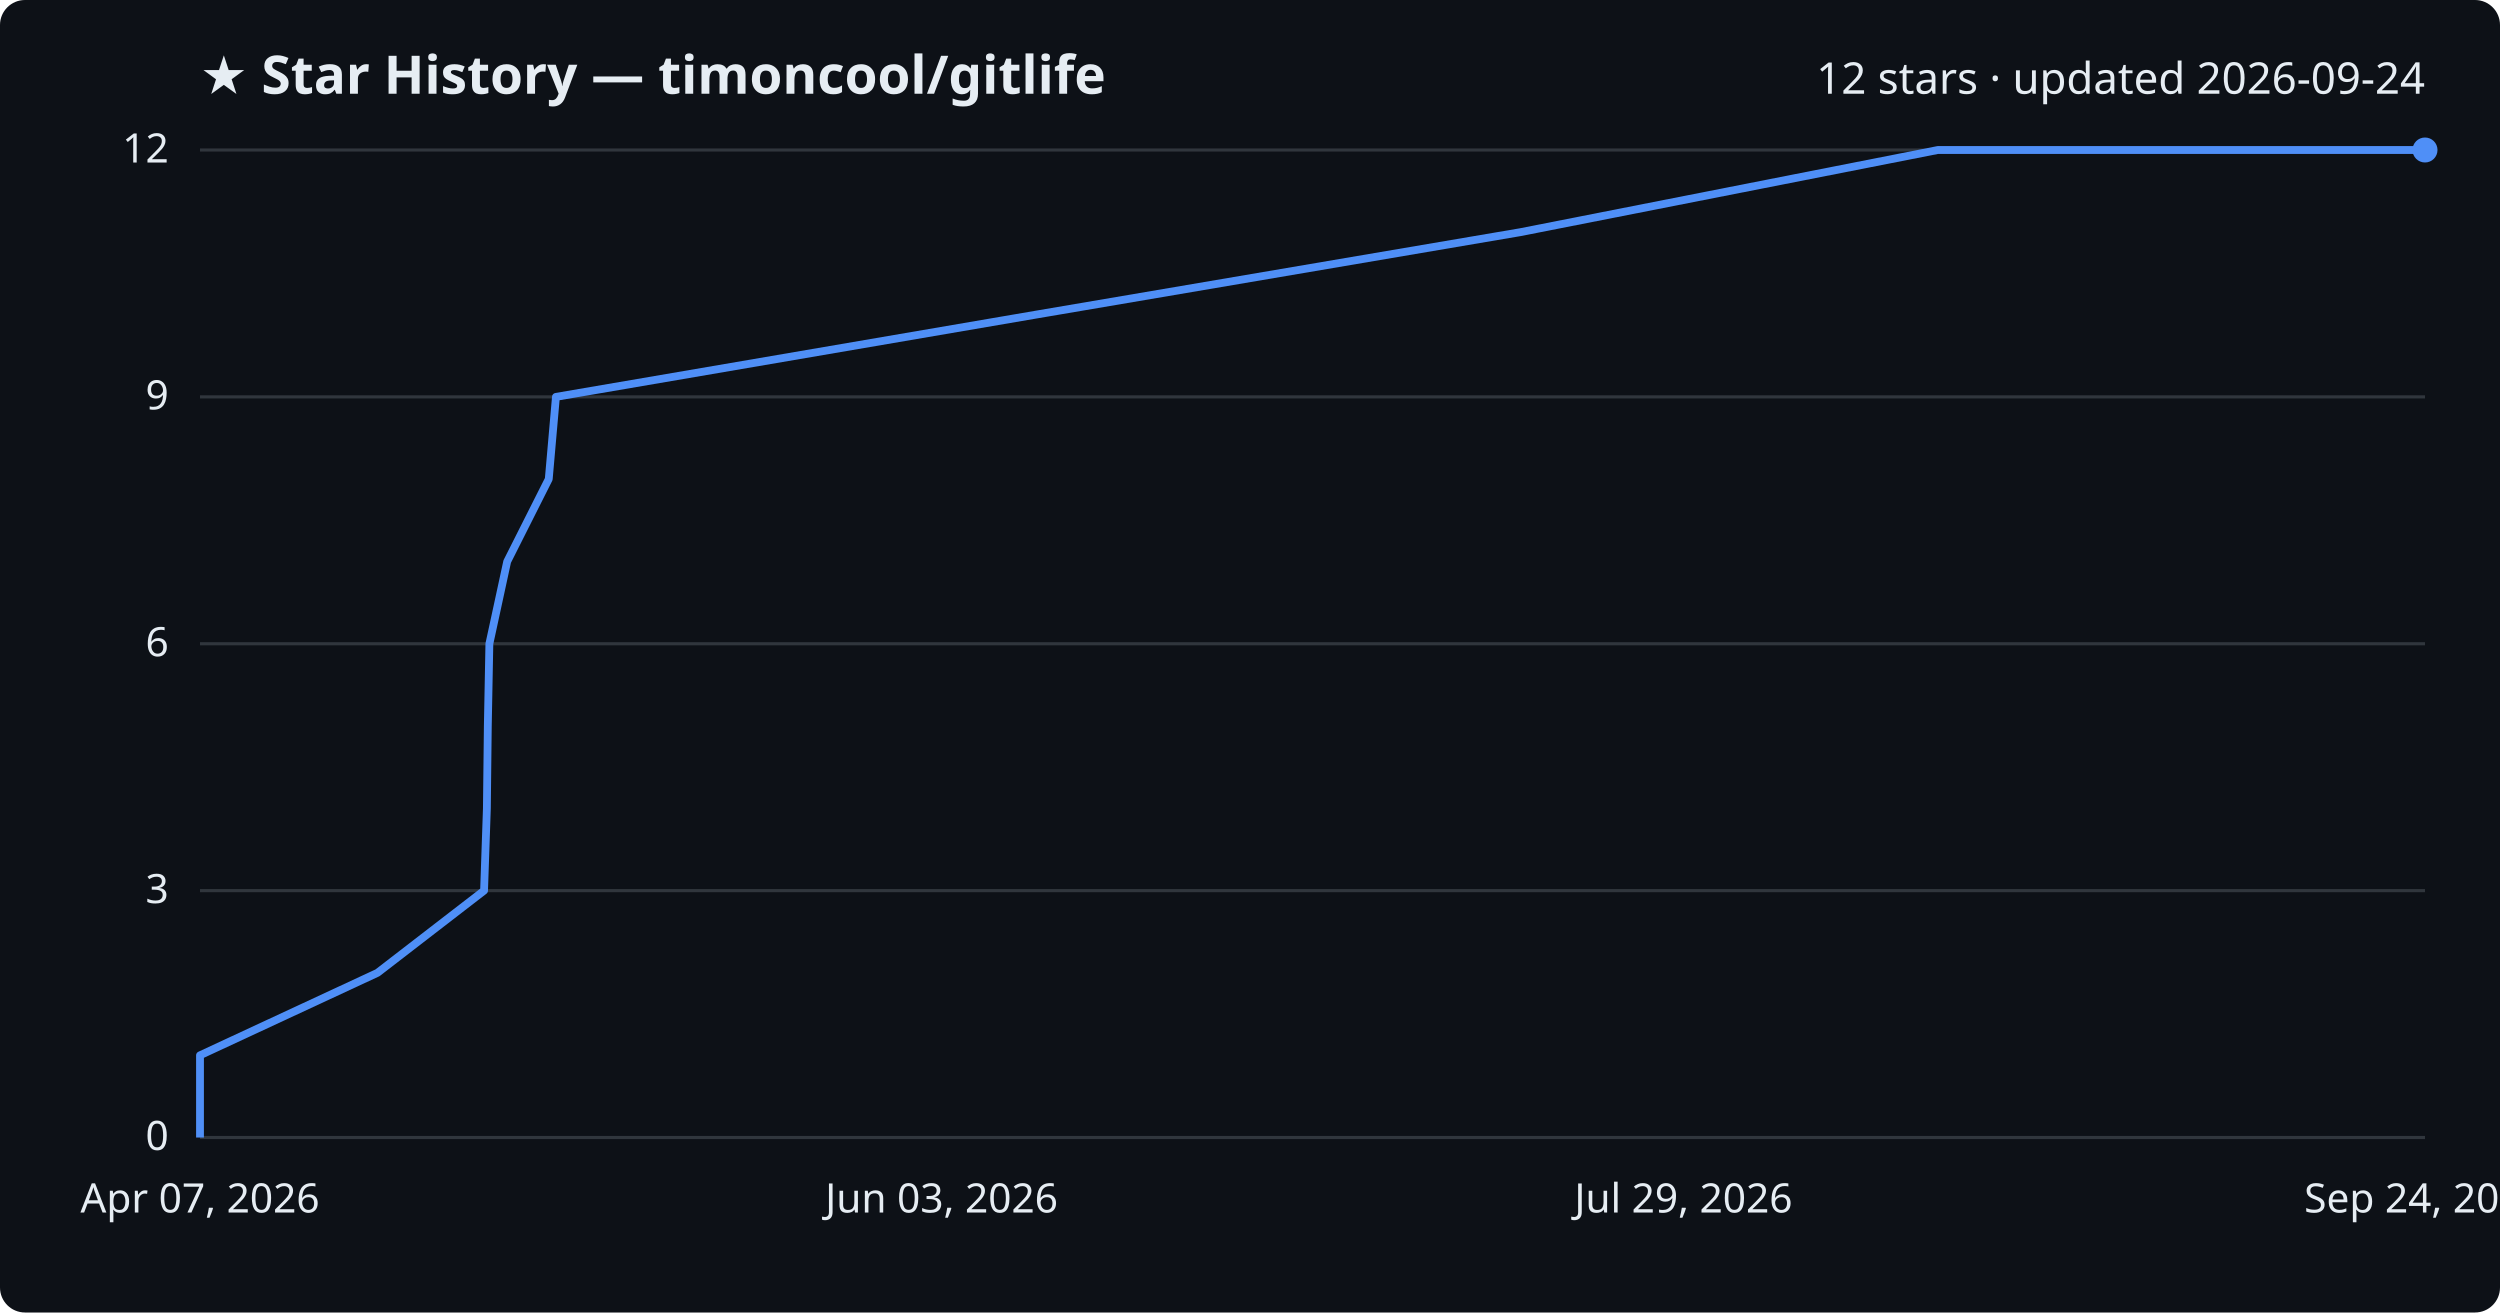
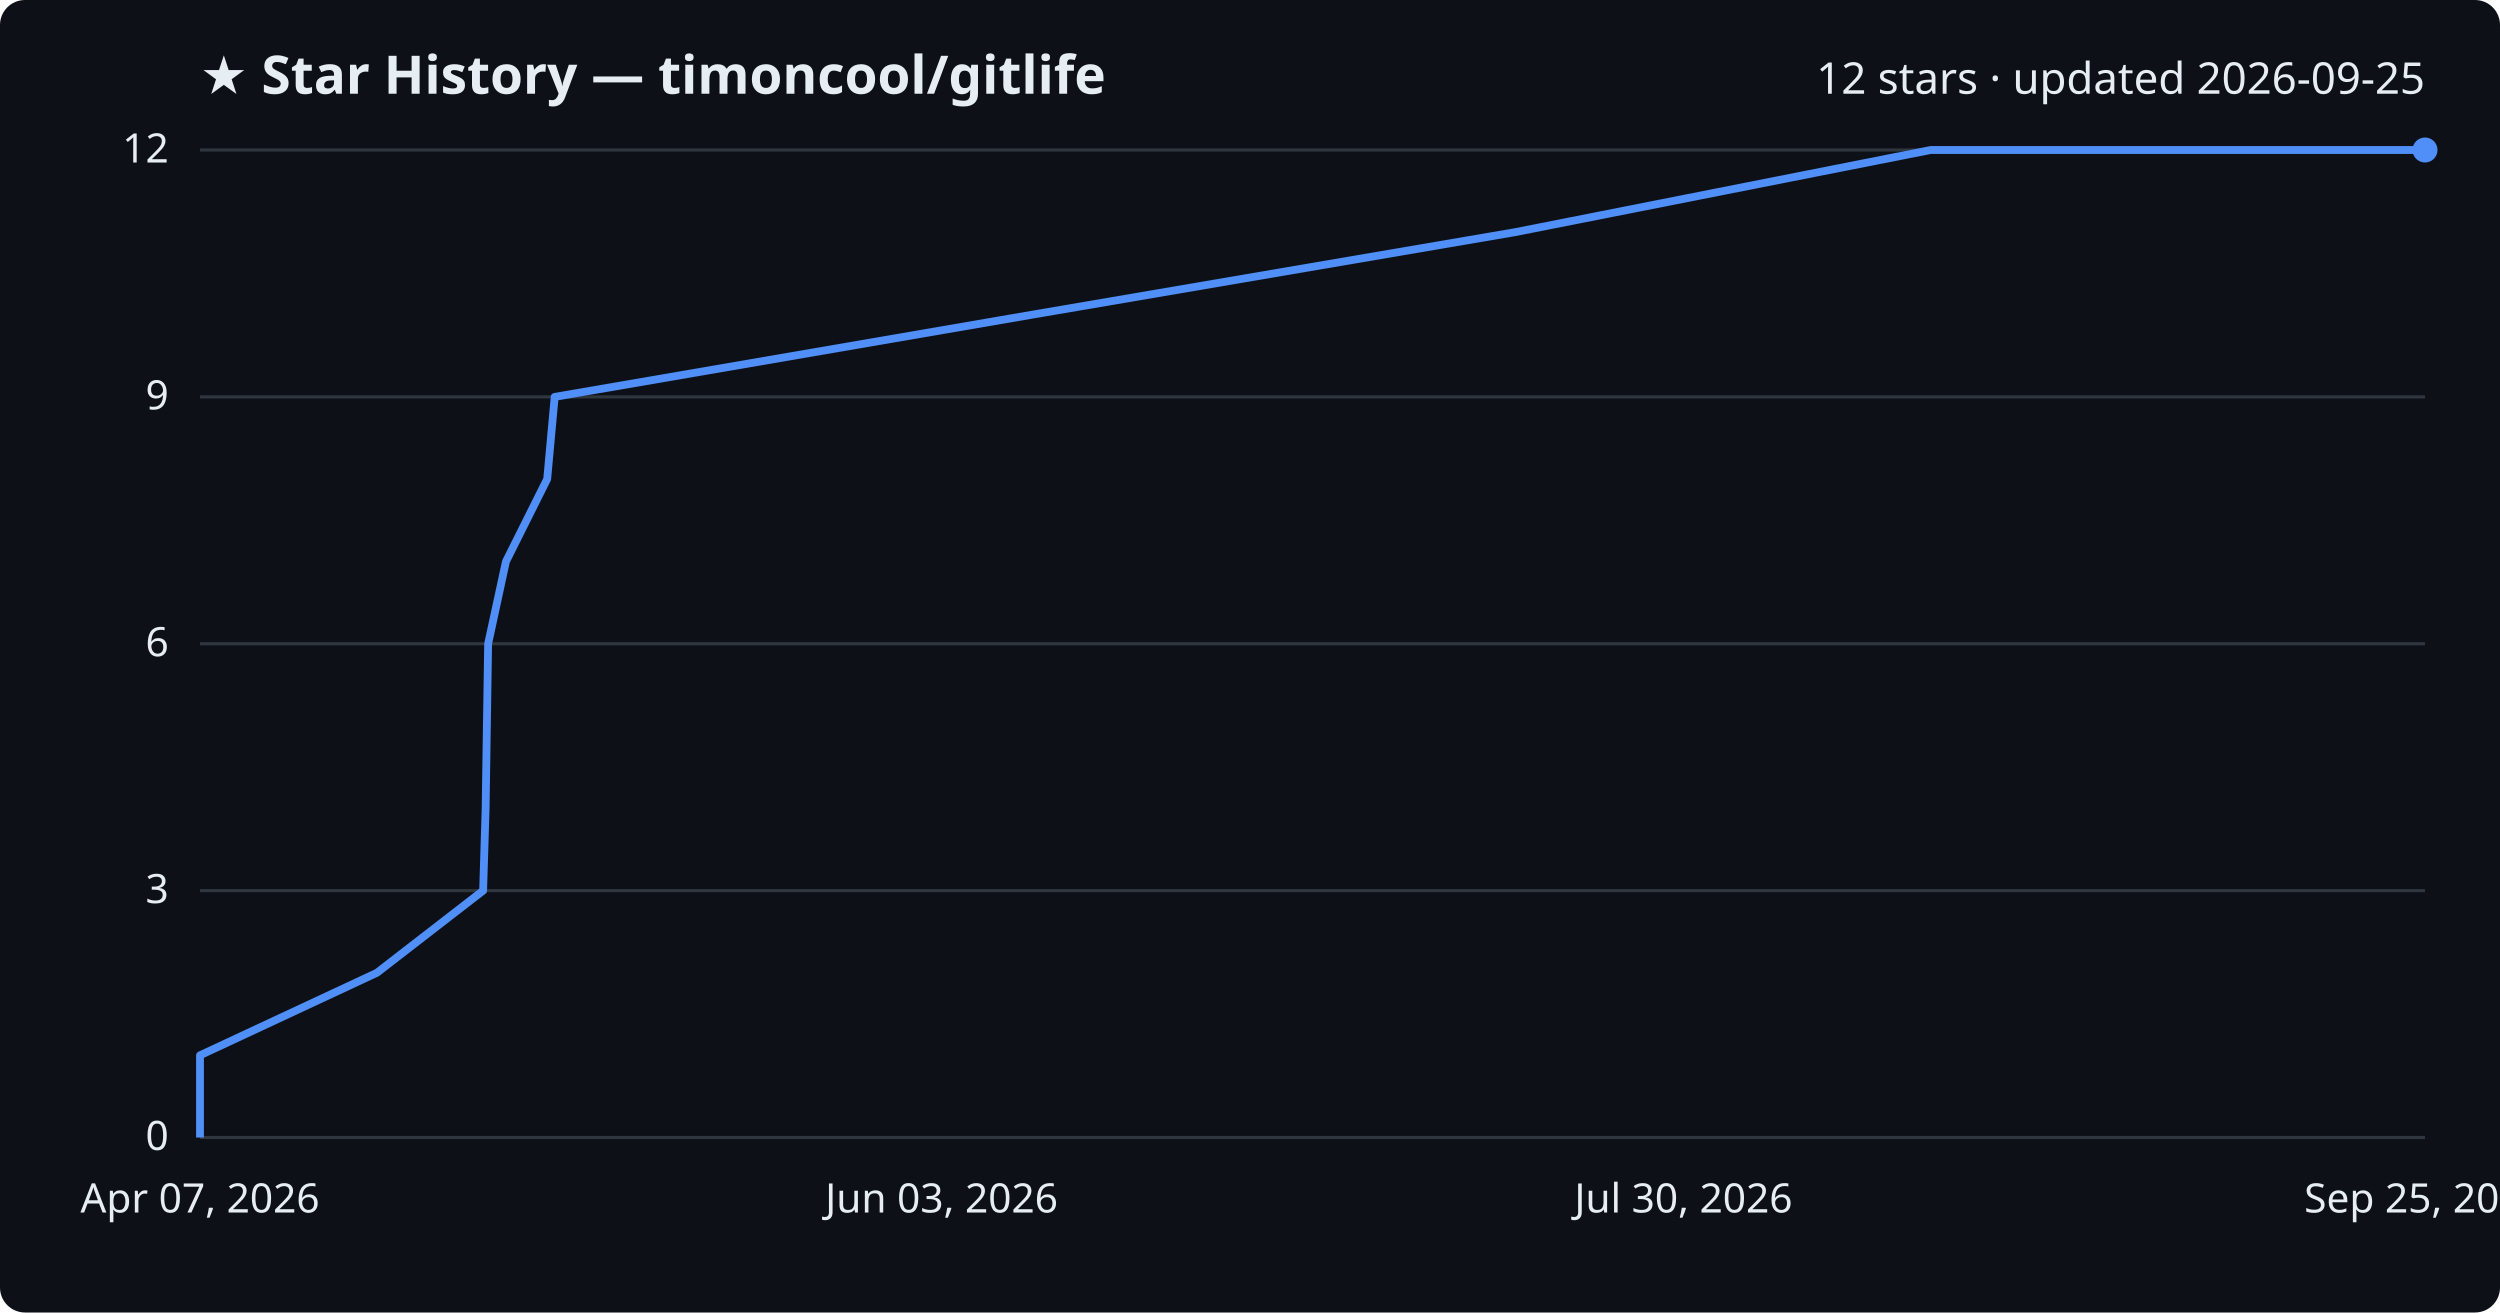
<svg xmlns="http://www.w3.org/2000/svg" viewBox="0 0 800 420" font-family="Segoe UI, sans-serif">
  <rect width="800" height="420" fill="#0d1117" rx="8" />
  <text x="64" y="30" fill="#e6edf3" font-size="17" font-weight="700">★ Star History — timoncool/gitlife</text>
-   <text x="776" y="30" fill="#e6edf3" font-size="14" text-anchor="end">12 stars · updated 2026-09-24</text>
+   <text x="776" y="30" fill="#e6edf3" font-size="14" text-anchor="end">12 stars · updated 2026-09-25</text>
  <line x1="64" y1="364.0" x2="776" y2="364.0" stroke="#30363d" stroke-width="1" />
  <text x="54" y="368.0" fill="#e6edf3" font-size="13" text-anchor="end">0</text>
  <line x1="64" y1="285.0" x2="776" y2="285.0" stroke="#30363d" stroke-width="1" />
  <text x="54" y="289.0" fill="#e6edf3" font-size="13" text-anchor="end">3</text>
  <line x1="64" y1="206.0" x2="776" y2="206.0" stroke="#30363d" stroke-width="1" />
  <text x="54" y="210.0" fill="#e6edf3" font-size="13" text-anchor="end">6</text>
  <line x1="64" y1="127.0" x2="776" y2="127.0" stroke="#30363d" stroke-width="1" />
  <text x="54" y="131.0" fill="#e6edf3" font-size="13" text-anchor="end">9</text>
  <line x1="64" y1="48.0" x2="776" y2="48.0" stroke="#30363d" stroke-width="1" />
  <text x="54" y="52.0" fill="#e6edf3" font-size="13" text-anchor="end">12</text>
-   <path d="M64.0,364.0 L64.0,337.7 L120.8,311.3 L154.9,285.0 L155.8,258.7 L156.1,232.3 L156.6,206.0 L162.3,179.7 L175.6,153.3 L177.9,127.0 L331.4,100.7 L486.5,74.3 L620.1,48.0 L776.0,48.0" fill="none" stroke="#4f8ff7" stroke-width="2.5" stroke-linejoin="round" />
+   <path d="M64.0,364.0 L64.0,337.7 L120.6,311.3 L154.6,285.0 L155.4,258.7 L155.8,232.3 L156.2,206.0 L161.9,179.7 L175.1,153.3 L177.5,127.0 L330.3,100.7 L484.8,74.3 L617.8,48.0 L776.0,48.0" fill="none" stroke="#4f8ff7" stroke-width="2.5" stroke-linejoin="round" />
  <circle cx="776.0" cy="48.0" r="4" fill="#4f8ff7" />
  <text x="64.0" y="388" fill="#e6edf3" font-size="13" text-anchor="middle">Apr 07, 2026</text>
  <text x="301.3" y="388" fill="#e6edf3" font-size="13" text-anchor="middle">Jun 03, 2026</text>
-   <text x="538.7" y="388" fill="#e6edf3" font-size="13" text-anchor="middle">Jul 29, 2026</text>
-   <text x="776.0" y="388" fill="#e6edf3" font-size="13" text-anchor="middle">Sep 24, 2026</text>
+   <text x="538.7" y="388" fill="#e6edf3" font-size="13" text-anchor="middle">Jul 30, 2026</text>
+   <text x="776.0" y="388" fill="#e6edf3" font-size="13" text-anchor="middle">Sep 25, 2026</text>
</svg>
